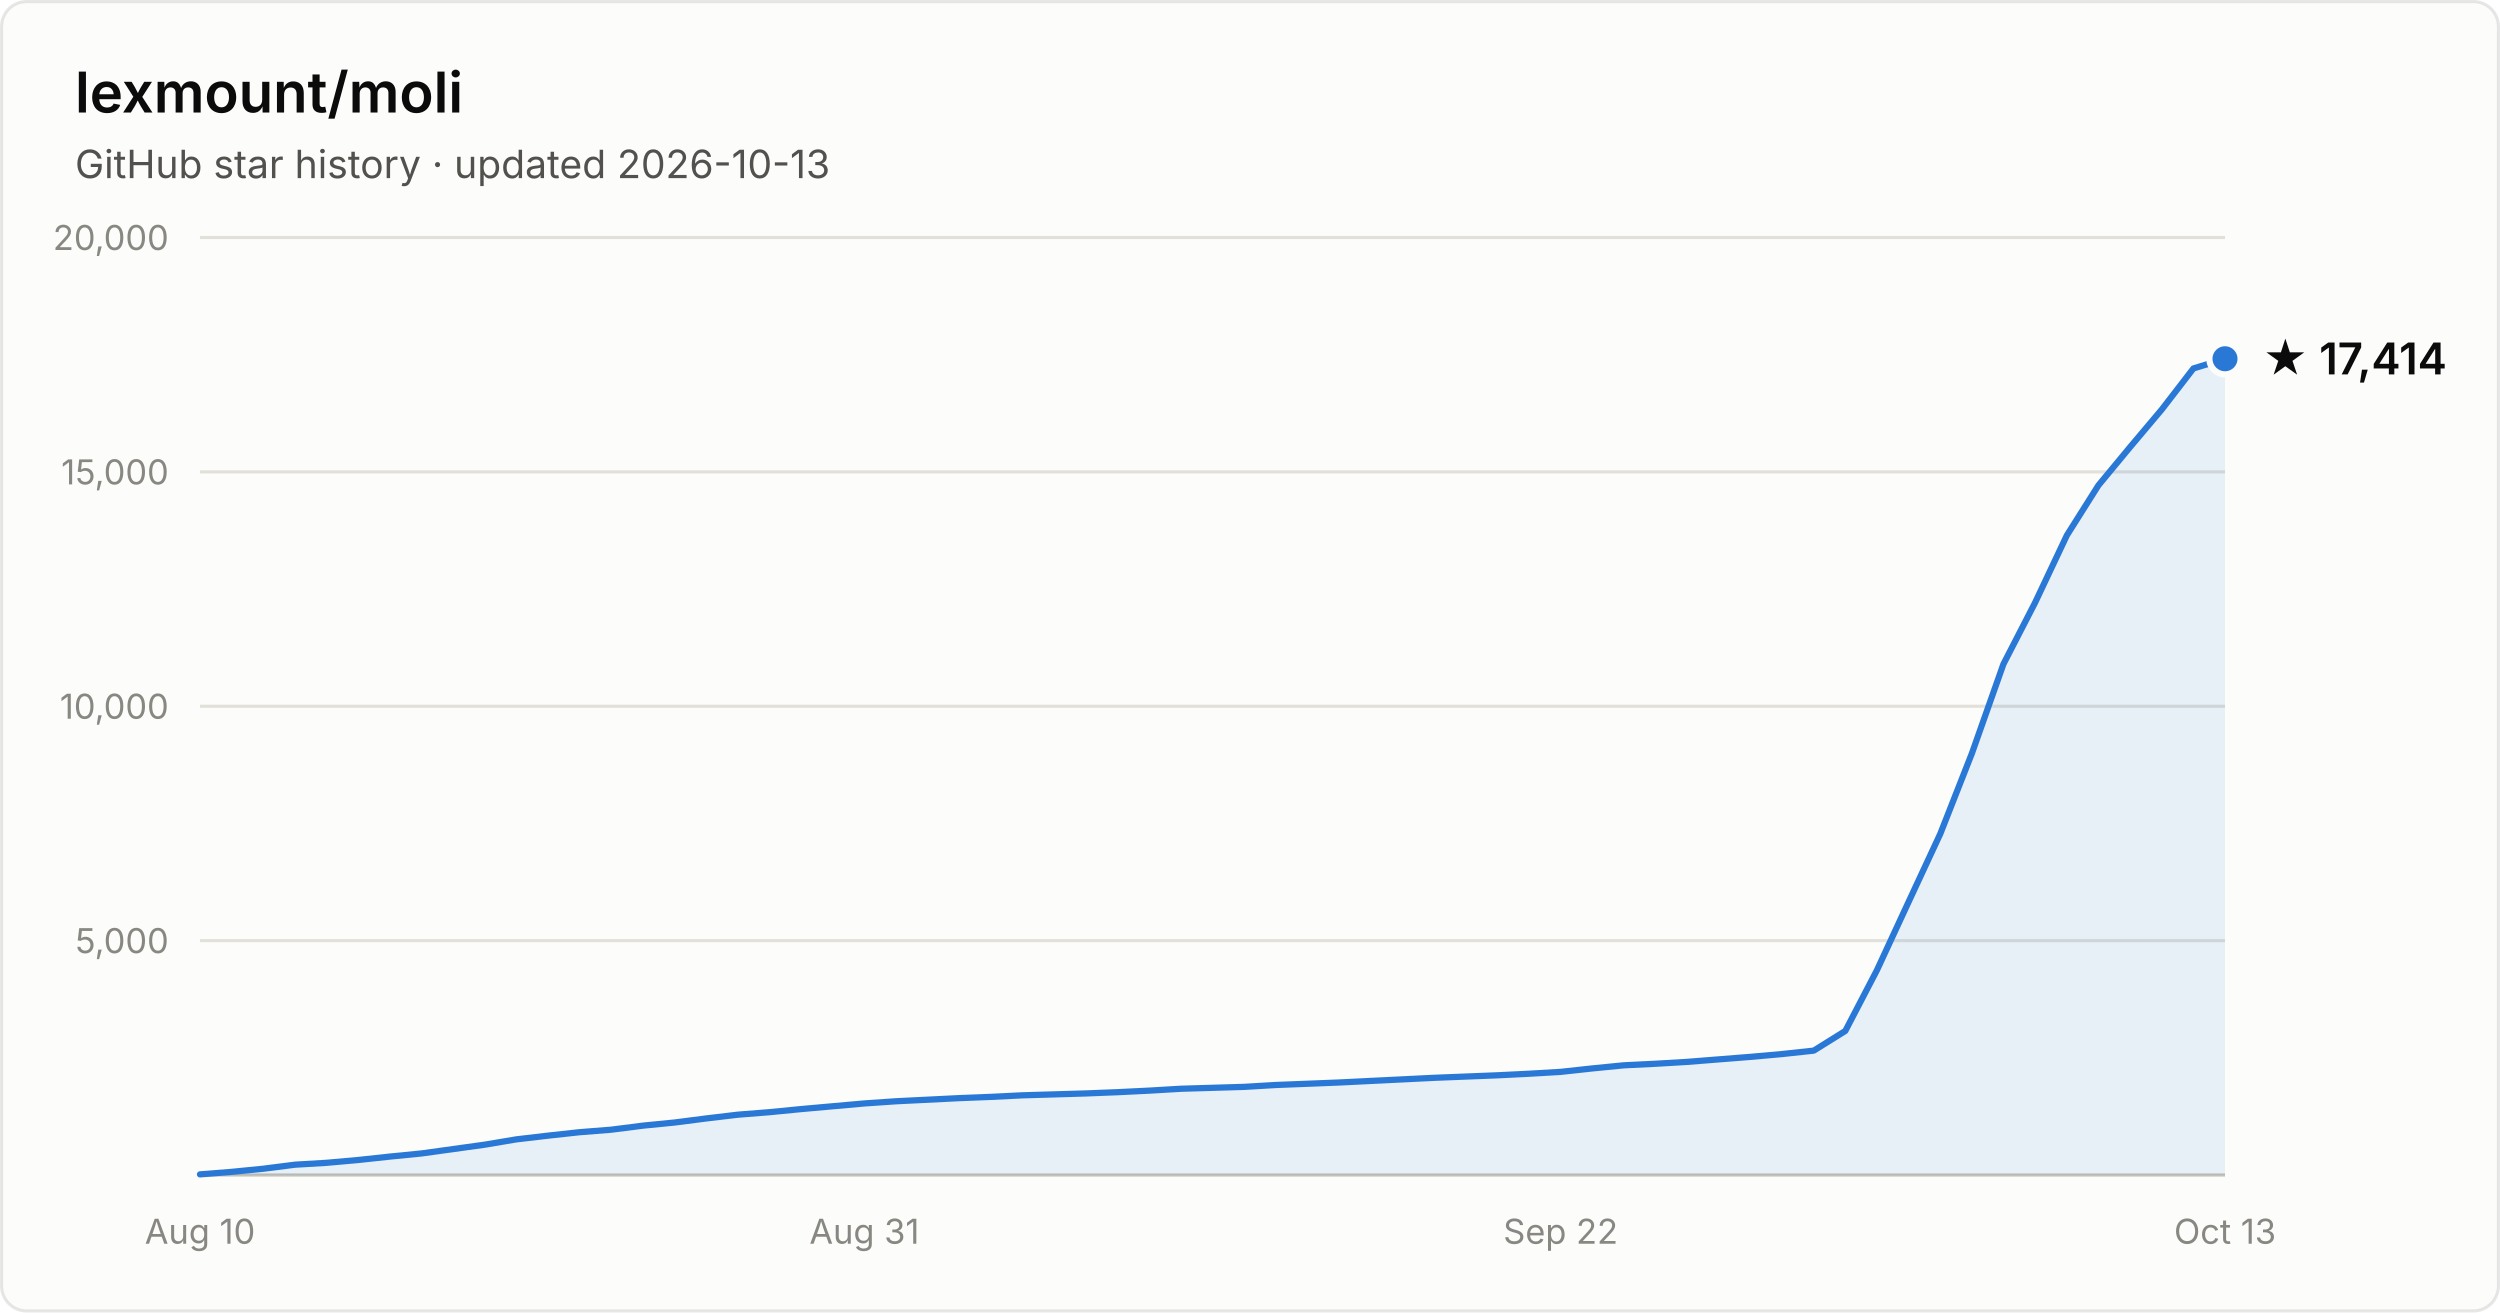
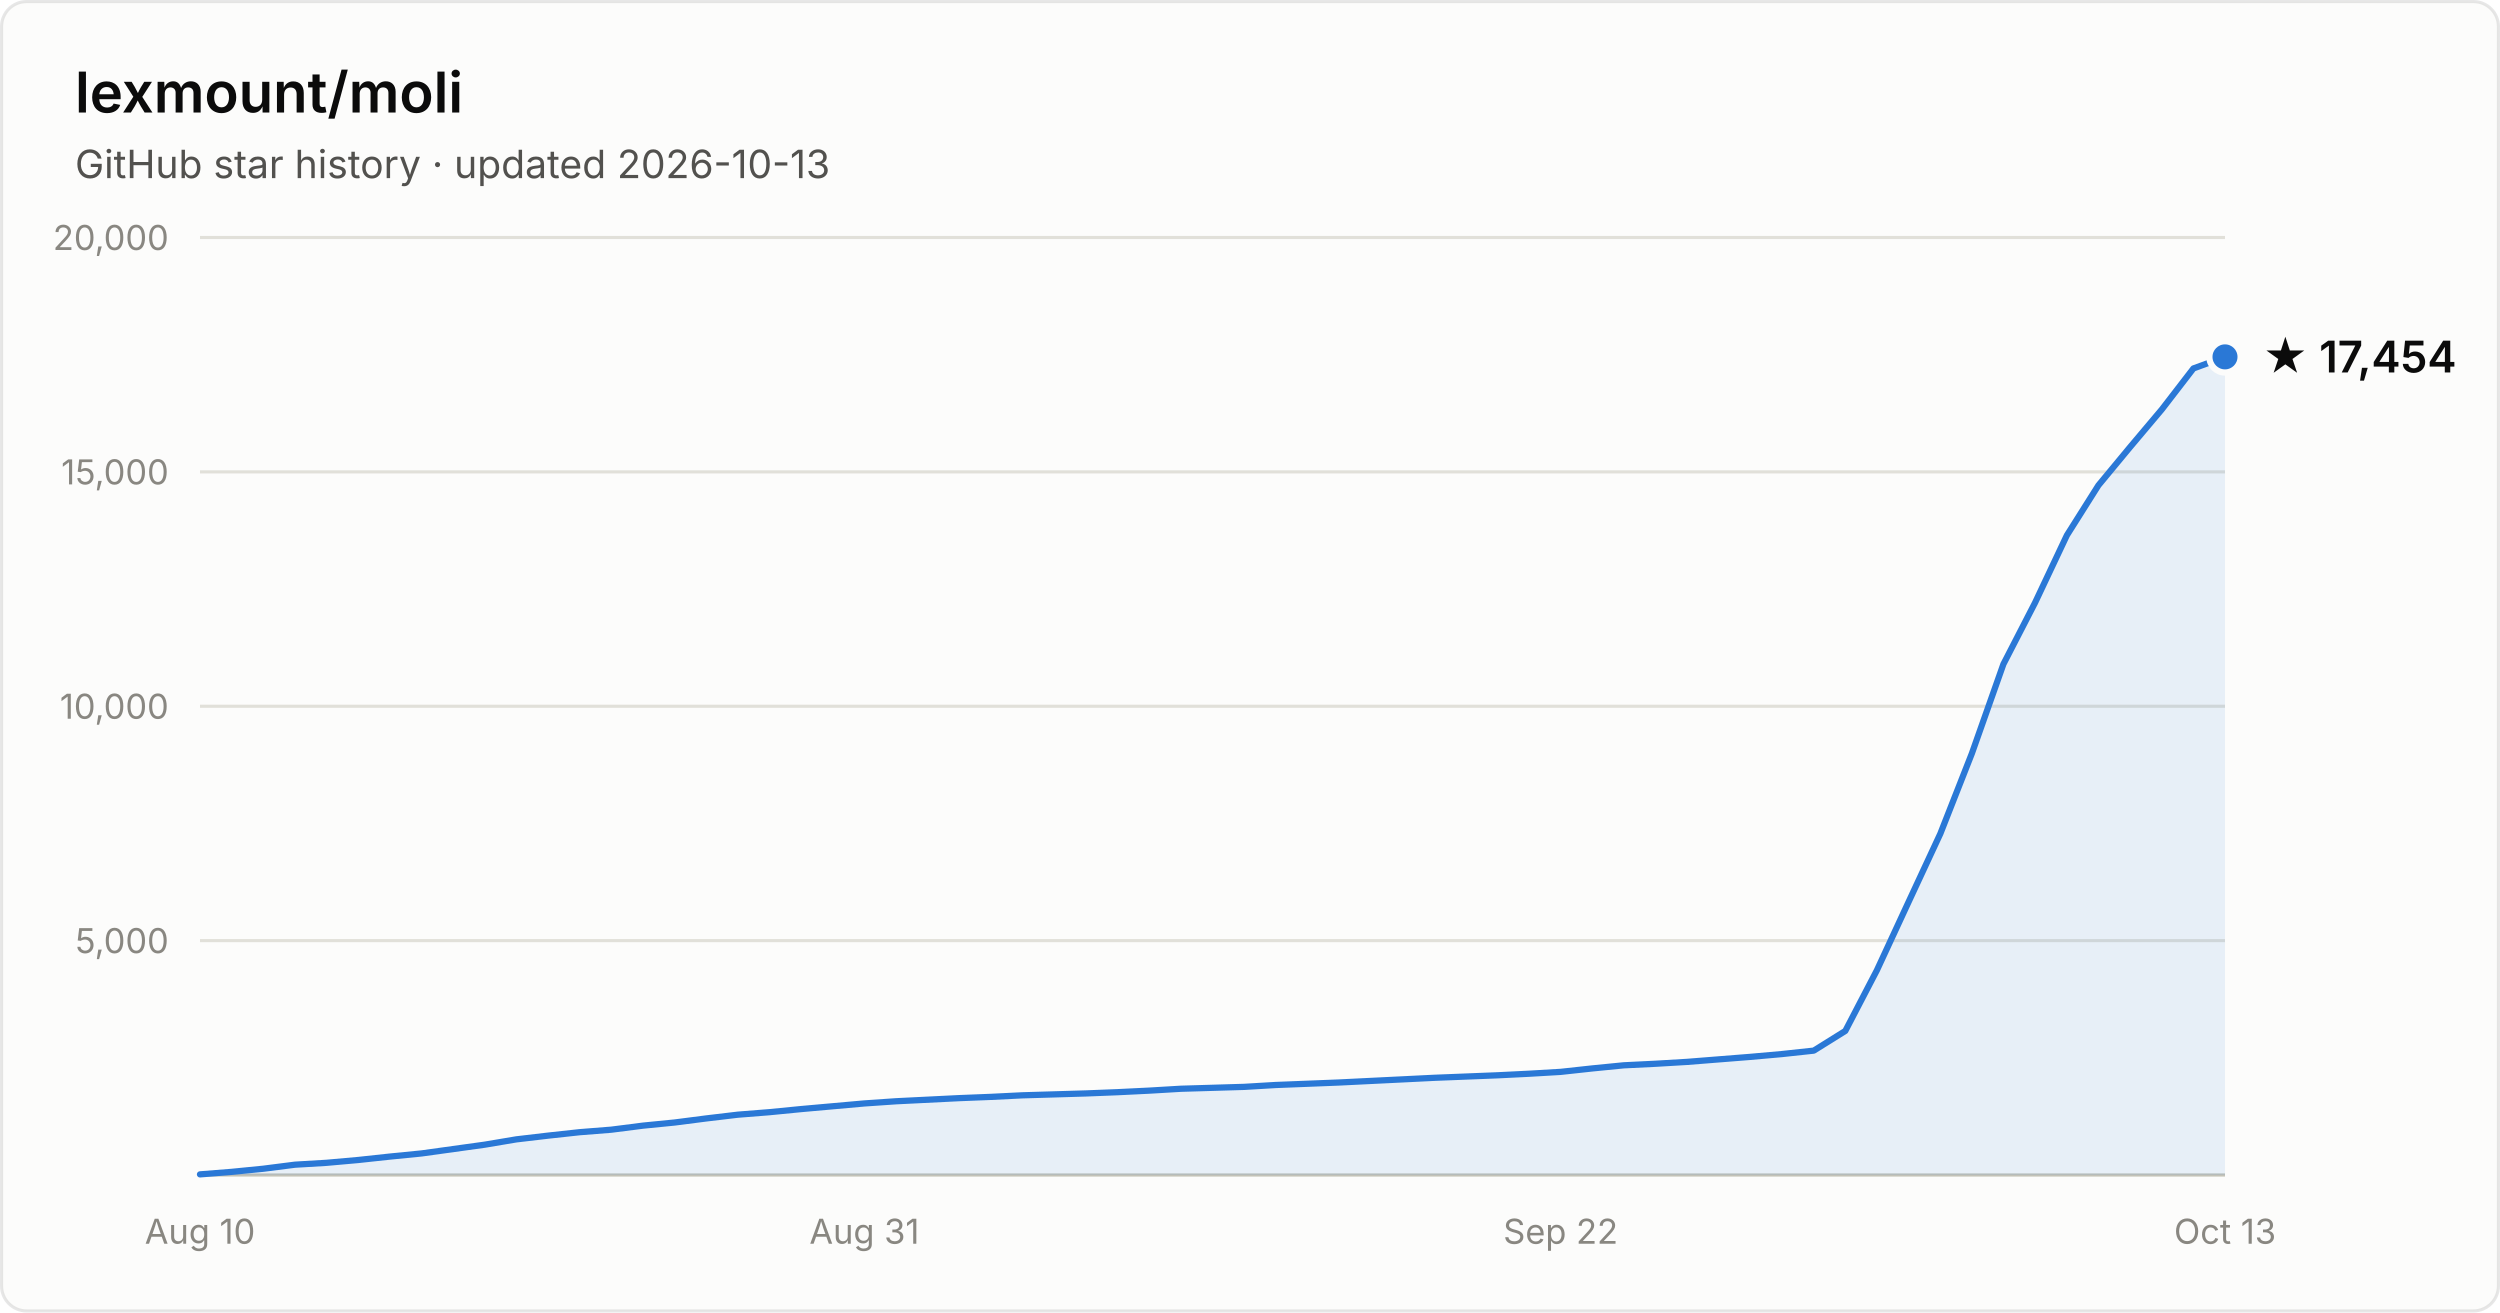
- <svg xmlns="http://www.w3.org/2000/svg" width="800" height="420" viewBox="0 0 800 420" font-family="system-ui, -apple-system, Segoe UI, sans-serif" role="img" aria-label="Star history of lexmount/moli: 17,414 stars as of 2026-10-13">
+ <svg xmlns="http://www.w3.org/2000/svg" width="800" height="420" viewBox="0 0 800 420" font-family="system-ui, -apple-system, Segoe UI, sans-serif" role="img" aria-label="Star history of lexmount/moli: 17,454 stars as of 2026-10-13">
  <rect x="0.5" y="0.5" width="799" height="419" rx="8" fill="#fcfcfb" stroke="rgba(11,11,11,0.10)" />
  <text x="24" y="36" fill="#0b0b0b" font-size="18" font-weight="600">lexmount/moli</text>
  <text x="24" y="57" fill="#52514e" font-size="12.5">GitHub star history · updated 2026-10-13</text>
  <line x1="64" y1="301.0" x2="712" y2="301.0" stroke="#e1e0d9" stroke-width="1" />
  <text x="54" y="305.0" text-anchor="end" fill="#898781" font-size="11" style="font-variant-numeric:tabular-nums">5,000</text>
  <line x1="64" y1="226.0" x2="712" y2="226.0" stroke="#e1e0d9" stroke-width="1" />
  <text x="54" y="230.0" text-anchor="end" fill="#898781" font-size="11" style="font-variant-numeric:tabular-nums">10,000</text>
  <line x1="64" y1="151.0" x2="712" y2="151.0" stroke="#e1e0d9" stroke-width="1" />
  <text x="54" y="155.0" text-anchor="end" fill="#898781" font-size="11" style="font-variant-numeric:tabular-nums">15,000</text>
  <line x1="64" y1="76.0" x2="712" y2="76.0" stroke="#e1e0d9" stroke-width="1" />
  <text x="54" y="80.0" text-anchor="end" fill="#898781" font-size="11" style="font-variant-numeric:tabular-nums">20,000</text>
  <line x1="64" y1="376" x2="712" y2="376" stroke="#c3c2b7" stroke-width="1" />
  <text x="64.0" y="398" text-anchor="middle" fill="#898781" font-size="11" style="font-variant-numeric:tabular-nums">Aug 10</text>
  <text x="276.6" y="398" text-anchor="middle" fill="#898781" font-size="11" style="font-variant-numeric:tabular-nums">Aug 31</text>
  <text x="499.4" y="398" text-anchor="middle" fill="#898781" font-size="11" style="font-variant-numeric:tabular-nums">Sep 22</text>
  <text x="712.0" y="398" text-anchor="middle" fill="#898781" font-size="11" style="font-variant-numeric:tabular-nums">Oct 13</text>
-   <path d="M64.0 375.8 L74.1 375.0 L84.2 374.0 L94.4 372.7 L104.5 372.1 L114.6 371.2 L124.8 370.1 L134.9 369.1 L145.0 367.7 L155.1 366.3 L165.2 364.6 L175.4 363.4 L185.5 362.3 L195.6 361.5 L205.8 360.2 L215.9 359.2 L226.0 357.9 L236.1 356.7 L246.2 355.9 L256.4 354.9 L266.5 354.0 L276.6 353.1 L286.8 352.4 L296.9 351.9 L307.0 351.4 L317.1 351.0 L327.2 350.5 L337.4 350.2 L347.5 349.9 L357.6 349.5 L367.8 349.0 L377.9 348.4 L388.0 348.1 L398.1 347.8 L408.2 347.2 L418.4 346.8 L428.5 346.4 L438.6 345.9 L448.8 345.4 L458.9 344.9 L469.0 344.5 L479.1 344.1 L489.2 343.6 L499.4 343.0 L509.5 341.9 L519.6 340.9 L529.8 340.4 L539.9 339.8 L550.0 339.0 L560.1 338.2 L570.2 337.3 L580.4 336.2 L590.5 329.9 L600.6 310.5 L610.8 288.5 L620.9 266.8 L631.0 241.1 L641.1 212.5 L651.2 192.9 L661.4 171.3 L671.5 155.3 L681.6 143.1 L691.8 131.0 L701.9 117.9 L712.0 114.8 L712.0 376 L64.0 376 Z" fill="#2a78d6" fill-opacity="0.1" />
-   <path d="M64.0 375.8 L74.1 375.0 L84.2 374.0 L94.4 372.7 L104.5 372.1 L114.6 371.2 L124.8 370.1 L134.9 369.1 L145.0 367.7 L155.1 366.3 L165.2 364.6 L175.4 363.4 L185.5 362.3 L195.6 361.5 L205.8 360.2 L215.9 359.2 L226.0 357.9 L236.1 356.7 L246.2 355.9 L256.4 354.9 L266.5 354.0 L276.6 353.1 L286.8 352.4 L296.9 351.9 L307.0 351.4 L317.1 351.0 L327.2 350.5 L337.4 350.2 L347.5 349.9 L357.6 349.5 L367.8 349.0 L377.9 348.4 L388.0 348.1 L398.1 347.8 L408.2 347.2 L418.4 346.8 L428.5 346.4 L438.6 345.9 L448.8 345.4 L458.9 344.9 L469.0 344.5 L479.1 344.1 L489.2 343.6 L499.4 343.0 L509.5 341.9 L519.6 340.9 L529.8 340.4 L539.9 339.8 L550.0 339.0 L560.1 338.2 L570.2 337.3 L580.4 336.2 L590.5 329.9 L600.6 310.5 L610.8 288.5 L620.9 266.8 L631.0 241.1 L641.1 212.5 L651.2 192.9 L661.4 171.3 L671.5 155.3 L681.6 143.1 L691.8 131.0 L701.9 117.9 L712.0 114.8" fill="none" stroke="#2a78d6" stroke-width="2" stroke-linejoin="round" stroke-linecap="round" />
-   <circle cx="712.0" cy="114.8" r="5" fill="#2a78d6" stroke="#fcfcfb" stroke-width="2" />
-   <text x="724.0" y="119.8" fill="#0b0b0b" font-size="14" font-weight="600">★ 17,414</text>
+   <path d="M64.0 375.8 L74.1 375.0 L84.2 374.0 L94.4 372.7 L104.5 372.1 L114.6 371.2 L124.8 370.1 L134.9 369.1 L145.0 367.7 L155.1 366.3 L165.2 364.6 L175.4 363.4 L185.5 362.3 L195.6 361.5 L205.8 360.2 L215.9 359.2 L226.0 357.9 L236.1 356.7 L246.2 355.9 L256.4 354.9 L266.5 354.0 L276.6 353.1 L286.8 352.4 L296.9 351.9 L307.0 351.4 L317.1 351.0 L327.2 350.5 L337.4 350.2 L347.5 349.9 L357.6 349.5 L367.8 349.0 L377.9 348.4 L388.0 348.1 L398.1 347.8 L408.2 347.2 L418.4 346.8 L428.5 346.4 L438.6 345.9 L448.8 345.4 L458.9 344.9 L469.0 344.5 L479.1 344.1 L489.2 343.6 L499.4 343.0 L509.5 341.9 L519.6 340.9 L529.8 340.4 L539.9 339.8 L550.0 339.0 L560.1 338.2 L570.2 337.3 L580.4 336.2 L590.5 329.9 L600.6 310.5 L610.8 288.5 L620.9 266.8 L631.0 241.1 L641.1 212.5 L651.2 192.9 L661.4 171.3 L671.5 155.3 L681.6 143.1 L691.8 131.0 L701.9 117.9 L712.0 114.2 L712.0 376 L64.0 376 Z" fill="#2a78d6" fill-opacity="0.1" />
+   <path d="M64.0 375.8 L74.1 375.0 L84.2 374.0 L94.4 372.7 L104.5 372.1 L114.6 371.2 L124.8 370.1 L134.9 369.1 L145.0 367.7 L155.1 366.3 L165.2 364.6 L175.4 363.4 L185.5 362.3 L195.6 361.5 L205.8 360.2 L215.9 359.2 L226.0 357.9 L236.1 356.7 L246.2 355.9 L256.4 354.9 L266.5 354.0 L276.6 353.1 L286.8 352.4 L296.9 351.9 L307.0 351.4 L317.1 351.0 L327.2 350.5 L337.4 350.2 L347.5 349.9 L357.6 349.5 L367.8 349.0 L377.9 348.4 L388.0 348.1 L398.1 347.8 L408.2 347.2 L418.4 346.8 L428.5 346.4 L438.6 345.9 L448.8 345.4 L458.9 344.9 L469.0 344.5 L479.1 344.1 L489.2 343.6 L499.4 343.0 L509.5 341.9 L519.6 340.9 L529.8 340.4 L539.9 339.8 L550.0 339.0 L560.1 338.2 L570.2 337.3 L580.4 336.2 L590.5 329.9 L600.6 310.5 L610.8 288.5 L620.9 266.8 L631.0 241.1 L641.1 212.5 L651.2 192.9 L661.4 171.3 L671.5 155.3 L681.6 143.1 L691.8 131.0 L701.9 117.9 L712.0 114.2" fill="none" stroke="#2a78d6" stroke-width="2" stroke-linejoin="round" stroke-linecap="round" />
+   <circle cx="712.0" cy="114.2" r="5" fill="#2a78d6" stroke="#fcfcfb" stroke-width="2" />
+   <text x="724.0" y="119.2" fill="#0b0b0b" font-size="14" font-weight="600">★ 17,454</text>
</svg>
